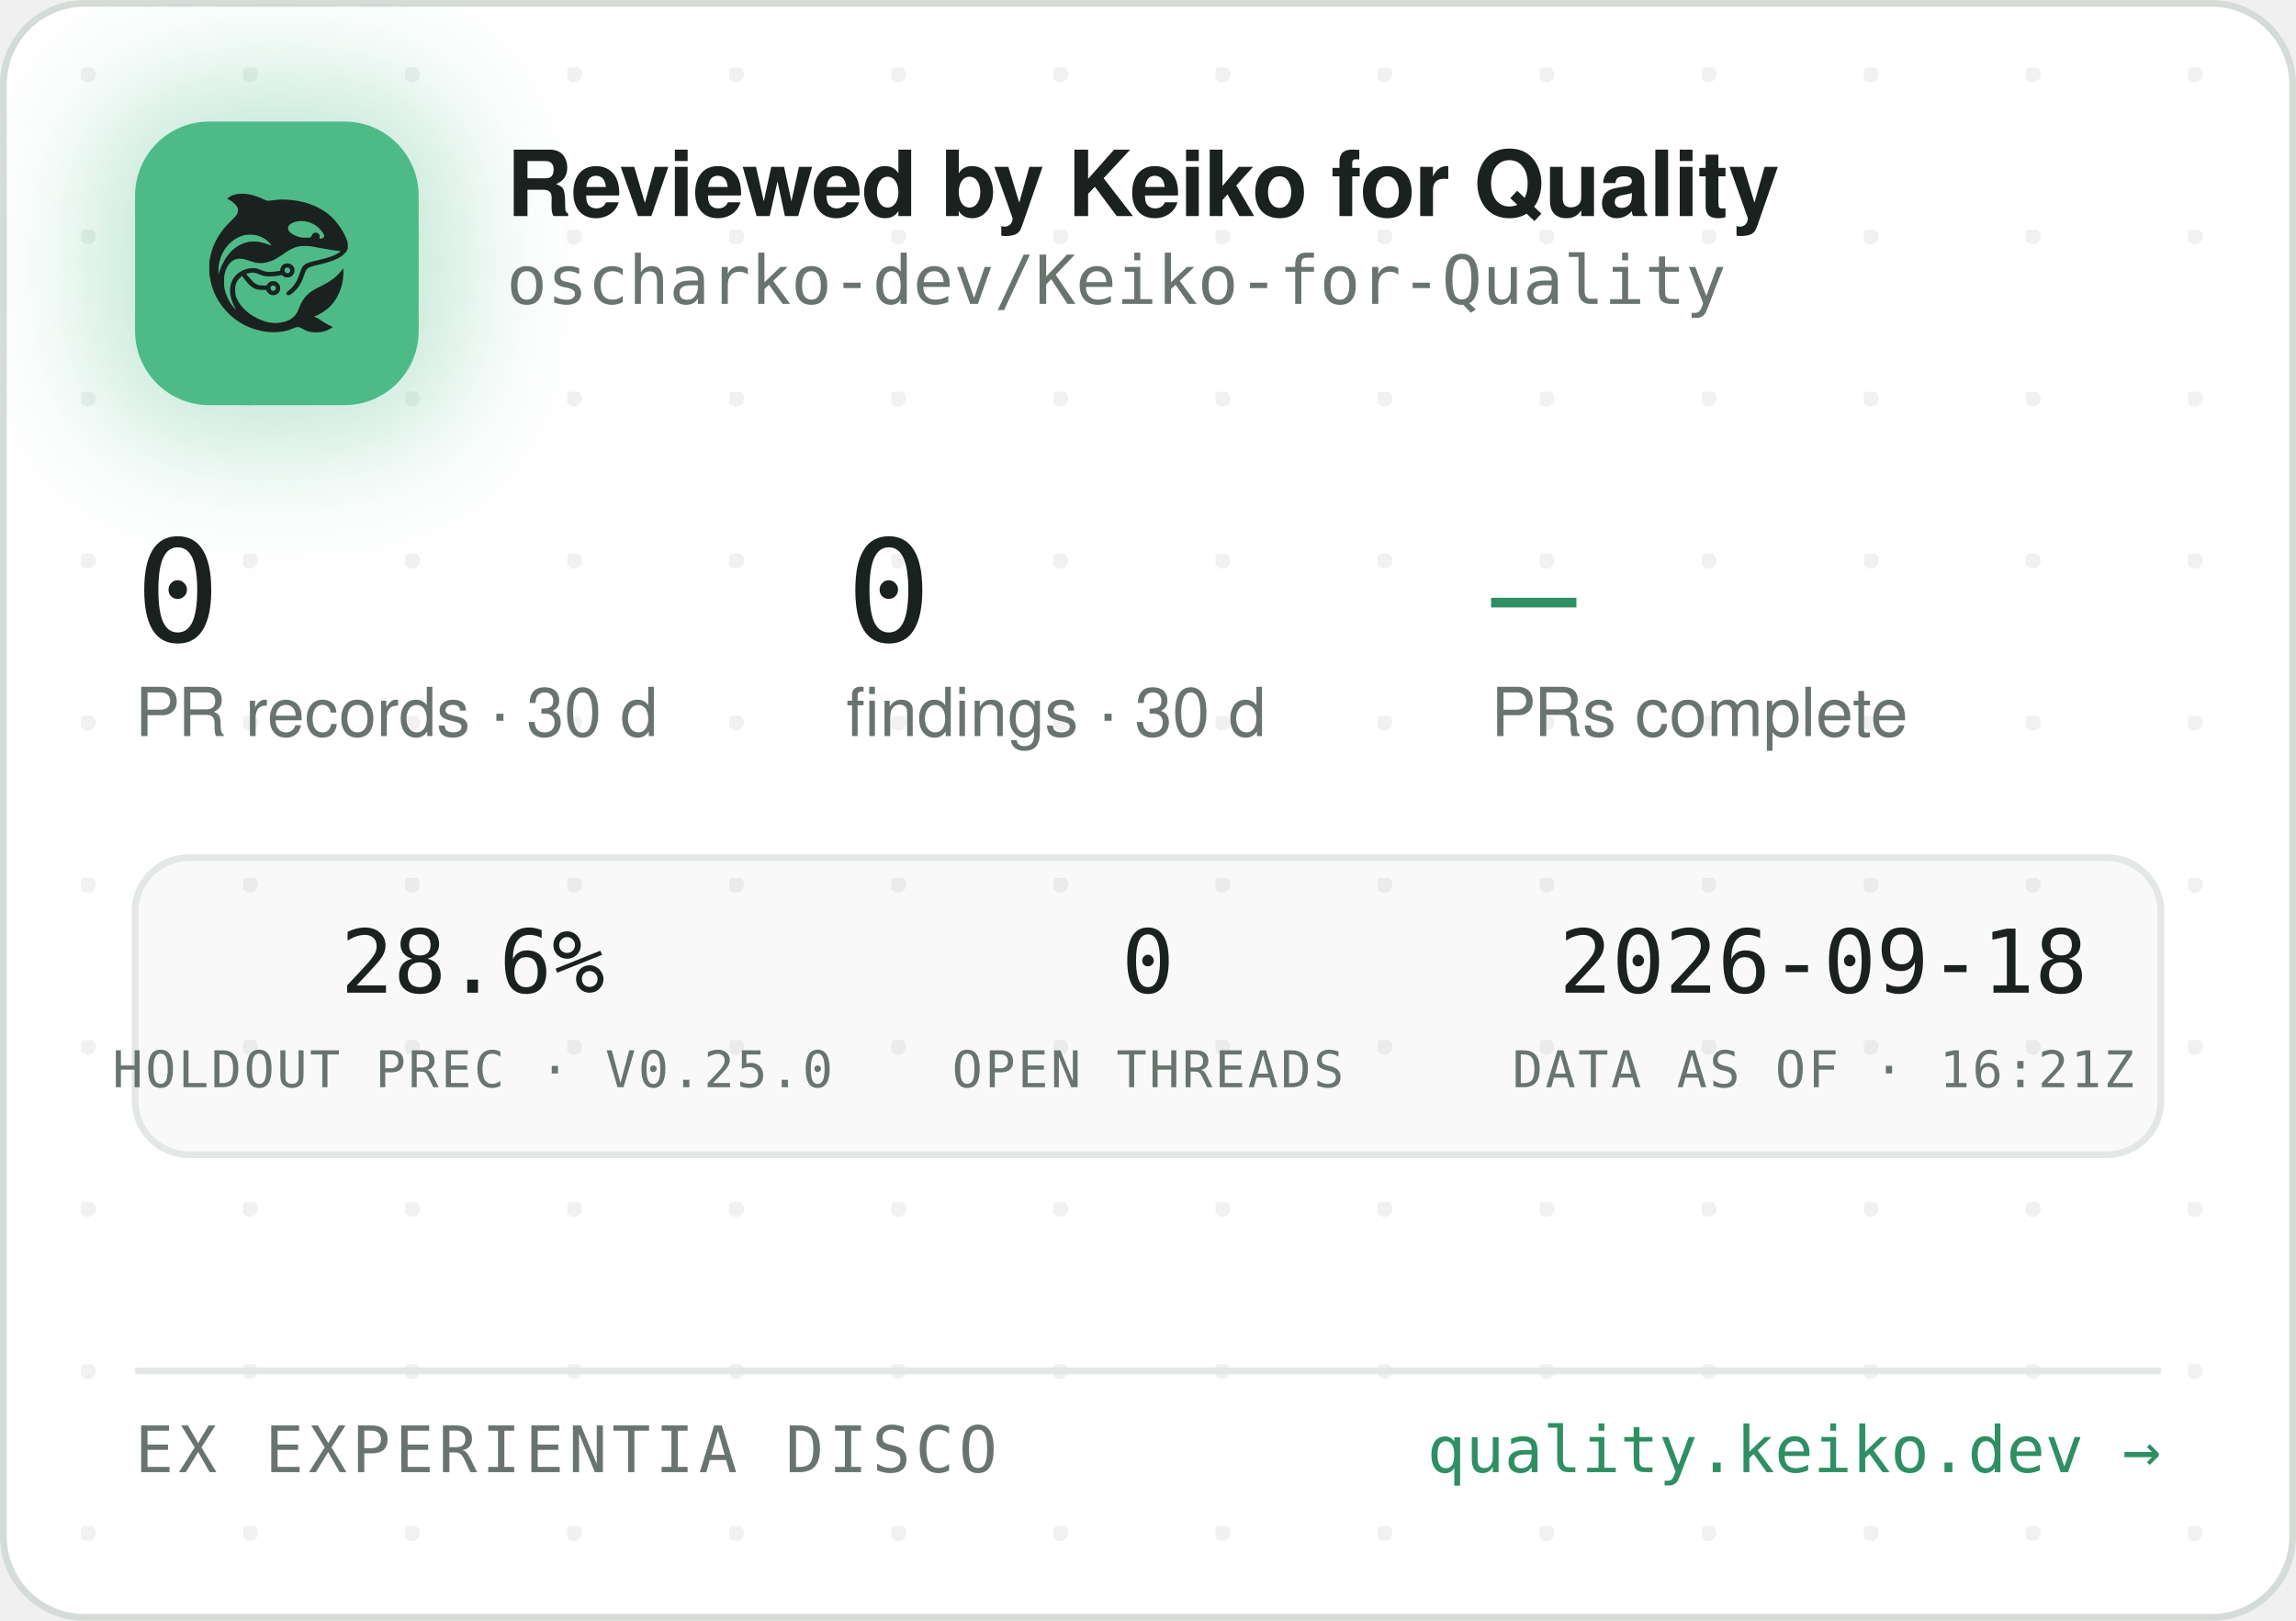
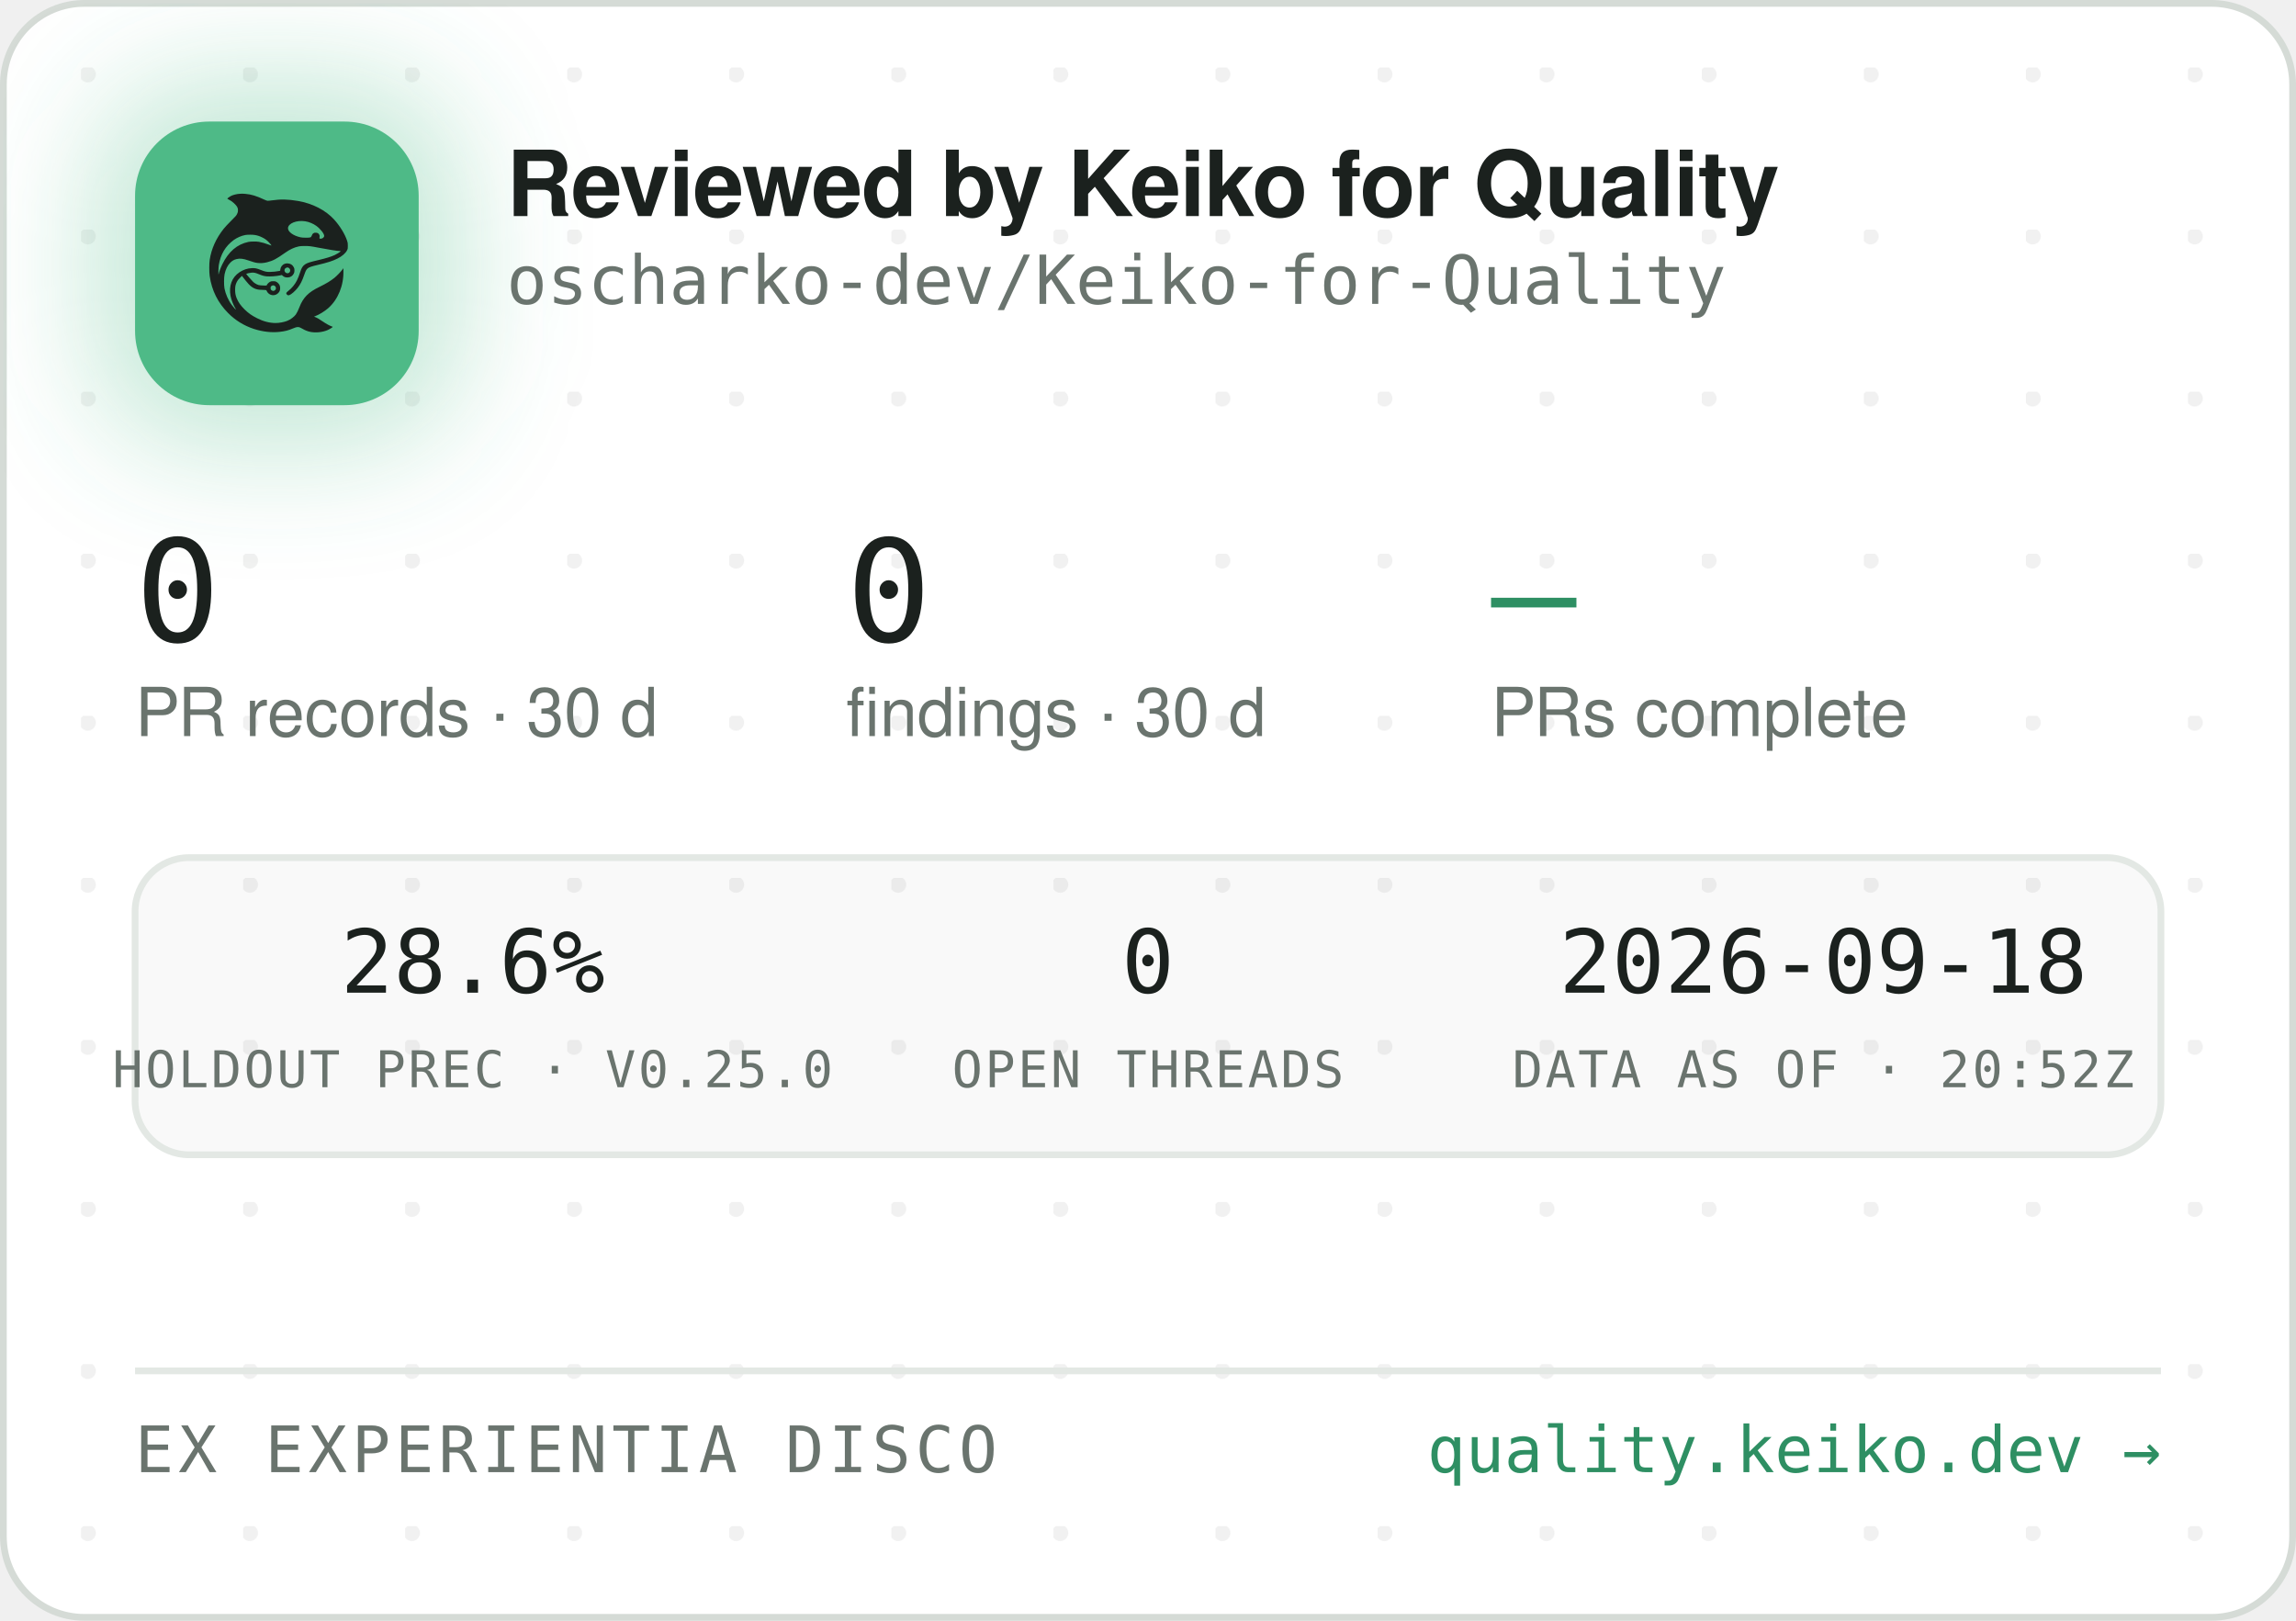
<svg xmlns="http://www.w3.org/2000/svg" width="340" height="240" viewBox="0 0 340 240" role="img" aria-label="Reviewed by Keiko for Quality — oscharko-dev/Keiko-for-Quality">
  <defs>
    <pattern id="dots" width="24" height="24" patternUnits="userSpaceOnUse" x="12" y="10">
      <circle cx="1" cy="1" r="1.2" fill="rgba(27,33,30,0.06)" />
    </pattern>
    <filter id="glow" x="-60%" y="-60%" width="220%" height="220%">
      <feGaussianBlur stdDeviation="9" />
    </filter>
    <clipPath id="card">
      <rect x="0.5" y="0.5" width="339" height="239" rx="12" />
    </clipPath>
  </defs>
  <rect x="0.5" y="0.5" width="339" height="239" rx="12" fill="#FFFFFF" stroke="#D5DBD6" />
  <rect x="0.5" y="0.5" width="339" height="239" rx="12" fill="url(#dots)" />
  <g clip-path="url(#card)">
    <rect x="14" y="12" width="54" height="54" rx="16" fill="rgba(78,186,135,0.35)" filter="url(#glow)" />
    <rect x="20" y="18" width="42" height="42" rx="11" fill="#4EBA87" />
    <g transform="translate(24,22) scale(0.03320312)">
      <g transform="translate(1024 0) scale(-1 1)">
        <g transform="translate(1024, 1024) scale(-0.1, -0.1)" fill="#1B211E" stroke="none">
          <path d="M3465 8223 c-144 -8 -314 -52 -408 -105 -69 -39 -146 -99 -146 -113 0 -5 30 -24 68 -42 146 -70 323 -229 377 -340 25 -49 29 -70 29 -138 -1 -72 -5 -88 -39 -160 -36 -75 -54 -95 -265 -305 -134 -132 -270 -279 -331 -355 -339 -425 -552 -896 -626 -1390 -25 -165 -25 -549 0 -720 92 -645 368 -1196 826 -1655 322 -324 710 -562 1145 -704 389 -126 793 -172 1155 -130 235 27 377 63 579 149 205 87 268 86 423 -7 102 -62 231 -115 335 -138 247 -56 562 -26 794 74 92 40 244 136 232 146 -4 3 -26 12 -48 19 -86 28 -246 116 -385 211 -162 112 -284 182 -357 207 l-48 17 40 15 c185 70 436 223 595 363 438 386 695 1014 678 1663 l-3 120 -50 -70 c-64 -90 -248 -280 -350 -362 -171 -136 -366 -255 -645 -391 -288 -140 -442 -243 -590 -391 -136 -137 -247 -316 -325 -526 -47 -127 -114 -262 -160 -326 -79 -107 -237 -224 -384 -283 -136 -55 -355 -96 -514 -96 -274 0 -548 71 -832 215 -242 123 -375 216 -553 389 -175 171 -287 332 -361 517 -44 114 -63 216 -63 359 0 152 17 233 74 350 35 70 59 102 136 179 l95 94 21 -29 c55 -75 219 -277 277 -338 171 -183 337 -256 582 -256 56 0 126 -3 155 -7 53 -6 54 -7 76 -57 30 -66 97 -128 172 -156 151 -57 318 11 395 160 33 62 34 193 3 261 -30 64 -88 125 -148 157 -44 23 -63 27 -141 27 -78 0 -97 -4 -140 -27 -58 -30 -131 -105 -141 -142 -6 -25 -8 -26 -93 -26 -47 0 -131 5 -186 10 -87 8 -111 15 -182 51 -45 22 -109 66 -143 96 -59 53 -326 361 -319 367 14 11 179 47 241 52 102 9 177 -7 318 -66 158 -66 243 -89 357 -99 157 -12 413 5 582 40 l93 19 44 -39 c59 -52 135 -75 228 -69 117 8 212 72 262 176 23 47 28 71 28 138 0 70 -4 89 -29 138 -55 110 -145 167 -270 174 -65 3 -91 0 -137 -18 -107 -40 -183 -140 -195 -257 l-6 -52 -51 -11 c-104 -23 -285 -41 -411 -42 -149 -1 -211 12 -402 88 -186 74 -256 88 -403 81 -193 -8 -377 -70 -546 -182 -342 -228 -485 -611 -399 -1064 30 -157 119 -388 209 -541 20 -35 35 -64 33 -66 -8 -8 -111 108 -190 214 -154 206 -278 489 -324 737 -28 154 -25 492 6 635 46 216 133 391 256 514 82 82 161 128 271 156 152 39 300 23 529 -57 217 -76 308 -101 410 -114 137 -17 284 -7 426 30 272 70 414 145 809 425 217 153 399 238 610 283 64 14 129 18 265 18 197 0 269 -9 615 -76 461 -89 843 -149 952 -149 41 0 41 0 23 -20 -28 -31 -169 -119 -254 -158 -167 -77 -388 -145 -716 -222 -399 -93 -508 -128 -608 -194 -102 -68 -160 -160 -217 -346 -35 -115 -102 -286 -149 -378 -85 -168 -227 -341 -377 -458 -105 -82 -115 -107 -69 -162 29 -34 65 -44 109 -29 86 29 261 181 371 322 126 162 201 309 295 581 61 176 90 232 145 283 62 57 163 93 470 165 439 104 640 169 863 278 206 100 368 240 434 375 32 67 33 71 33 198 -1 120 -3 138 -34 229 -98 294 -319 655 -573 936 -381 421 -968 723 -1618 834 -448 76 -767 83 -1169 25 -80 -12 -165 -19 -190 -17 -26 3 -90 26 -146 53 -343 162 -576 233 -842 255 -114 9 -141 10 -248 3z m2926 -1227 c164 -27 346 -102 485 -202 181 -129 354 -348 354 -448 0 -64 -75 -126 -154 -126 -60 0 -63 4 -52 70 8 50 7 65 -9 100 -29 64 -74 93 -151 98 -54 4 -70 1 -107 -21 -42 -25 -61 -52 -91 -129 -25 -64 -55 -73 -246 -73 -121 0 -187 5 -248 18 -318 70 -556 242 -556 402 0 218 388 374 775 311z m-2249 -611 c119 -21 208 -50 321 -106 114 -56 177 -100 266 -184 67 -63 157 -173 148 -181 -2 -3 -61 18 -130 45 -131 52 -298 100 -427 122 -113 20 -367 17 -470 -4 -502 -106 -885 -433 -1160 -992 -70 -142 -160 -379 -160 -424 0 -9 -5 -23 -11 -31 -13 -19 -5 316 10 410 80 482 295 846 661 1117 145 107 350 197 522 228 100 18 326 18 430 0z m1485 -1456 c95 -36 119 -159 42 -223 -78 -66 -209 -1 -209 104 0 60 33 100 99 121 36 10 36 10 68 -2z m-591 -822 c29 -26 37 -42 40 -77 6 -54 -9 -86 -55 -117 -41 -28 -70 -29 -119 -4 -44 22 -62 55 -62 112 0 51 13 75 53 99 50 31 101 26 143 -13z" />
        </g>
      </g>
    </g>
    <text x="75" y="32" font-family="-apple-system,'Segoe UI',Helvetica,Arial,sans-serif" font-size="13.5" font-weight="650" letter-spacing="-0.14" fill="#1B211E">Reviewed by Keiko for Quality</text>
    <text x="75" y="45" font-family="'JetBrains Mono',SFMono-Regular,Consolas,Menlo,monospace" font-size="10" fill="#6A746E">oscharko-dev/Keiko-for-Quality</text>
    <text x="20" y="95" font-family="'JetBrains Mono',SFMono-Regular,Consolas,Menlo,monospace" font-size="21" fill="#1B211E">0</text>
    <text x="20" y="109" font-family="-apple-system,'Segoe UI',Helvetica,Arial,sans-serif" font-size="10" fill="#6A746E">PR records · 30 d</text>
    <text x="125.3" y="95" font-family="'JetBrains Mono',SFMono-Regular,Consolas,Menlo,monospace" font-size="21" fill="#1B211E">0</text>
    <text x="125.3" y="109" font-family="-apple-system,'Segoe UI',Helvetica,Arial,sans-serif" font-size="10" fill="#6A746E">findings · 30 d</text>
    <text x="220.8" y="95" font-family="'JetBrains Mono',SFMono-Regular,Consolas,Menlo,monospace" font-size="21" fill="#2E8F63">—</text>
    <text x="220.8" y="109" font-family="-apple-system,'Segoe UI',Helvetica,Arial,sans-serif" font-size="10" fill="#6A746E">PRs complete</text>
    <rect x="20" y="127" width="300" height="44" rx="8" fill="rgba(27,33,30,0.025)" stroke="#E3E8E4" />
    <text x="70" y="147" text-anchor="middle" font-family="'JetBrains Mono',SFMono-Regular,Consolas,Menlo,monospace" font-size="13" fill="#1B211E">28.6%</text>
    <text x="70" y="161" text-anchor="middle" font-family="'JetBrains Mono',SFMono-Regular,Consolas,Menlo,monospace" font-size="7.5" letter-spacing="0.35" fill="#6A746E">HOLDOUT PREC · V0.25.0</text>
    <text x="170" y="147" text-anchor="middle" font-family="'JetBrains Mono',SFMono-Regular,Consolas,Menlo,monospace" font-size="13" fill="#1B211E">0</text>
    <text x="170" y="161" text-anchor="middle" font-family="'JetBrains Mono',SFMono-Regular,Consolas,Menlo,monospace" font-size="7.5" letter-spacing="0.35" fill="#6A746E">OPEN THREADS</text>
    <text x="270" y="147" text-anchor="middle" font-family="'JetBrains Mono',SFMono-Regular,Consolas,Menlo,monospace" font-size="13" fill="#1B211E">2026-09-18</text>
-     <text x="270" y="161" text-anchor="middle" font-family="'JetBrains Mono',SFMono-Regular,Consolas,Menlo,monospace" font-size="7.5" letter-spacing="0.35" fill="#6A746E">DATA AS OF · 16:21Z</text>
+     <text x="270" y="161" text-anchor="middle" font-family="'JetBrains Mono',SFMono-Regular,Consolas,Menlo,monospace" font-size="7.5" letter-spacing="0.35" fill="#6A746E">DATA AS OF · 20:52Z</text>
    <line x1="20" y1="203" x2="320" y2="203" stroke="#E3E8E4" />
    <text x="20" y="218" font-family="'JetBrains Mono',SFMono-Regular,Consolas,Menlo,monospace" font-size="9.5" letter-spacing="0.7" fill="#6A746E">EX EXPERIENTIA DISCO</text>
    <text x="320" y="218" text-anchor="end" font-family="'JetBrains Mono',SFMono-Regular,Consolas,Menlo,monospace" font-size="9.5" fill="#2E8F63">quality.keiko.dev →</text>
  </g>
</svg>
